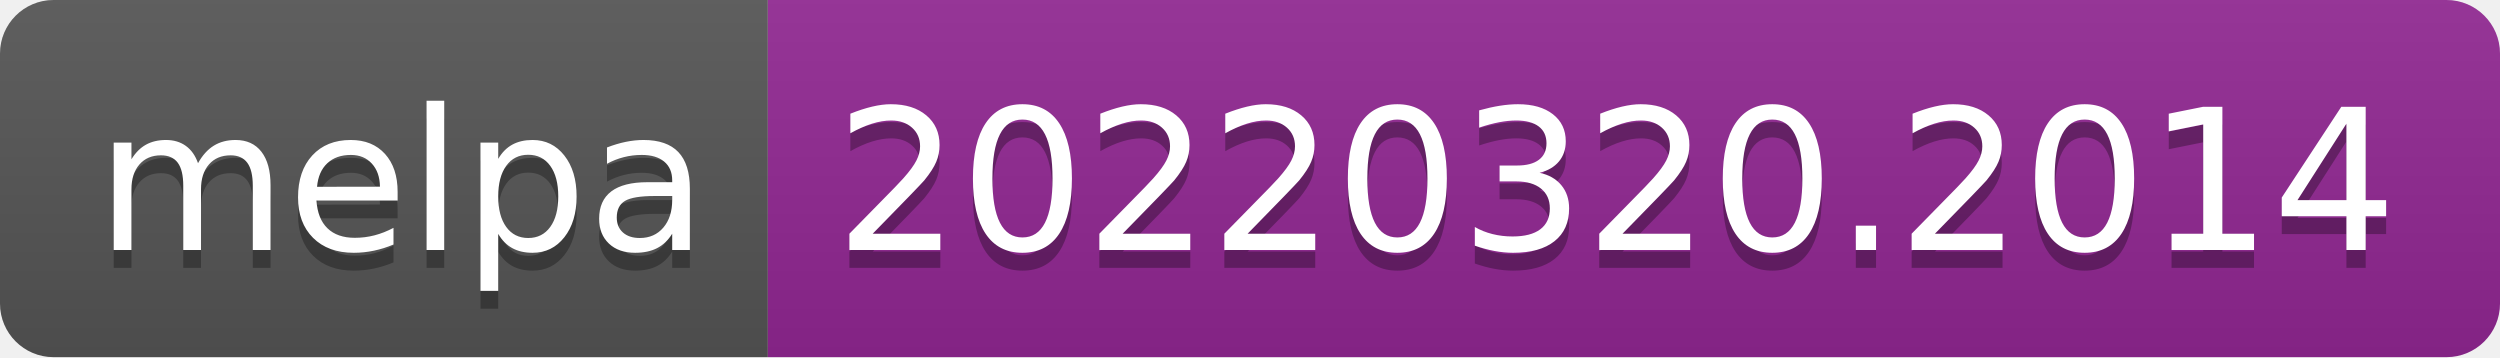
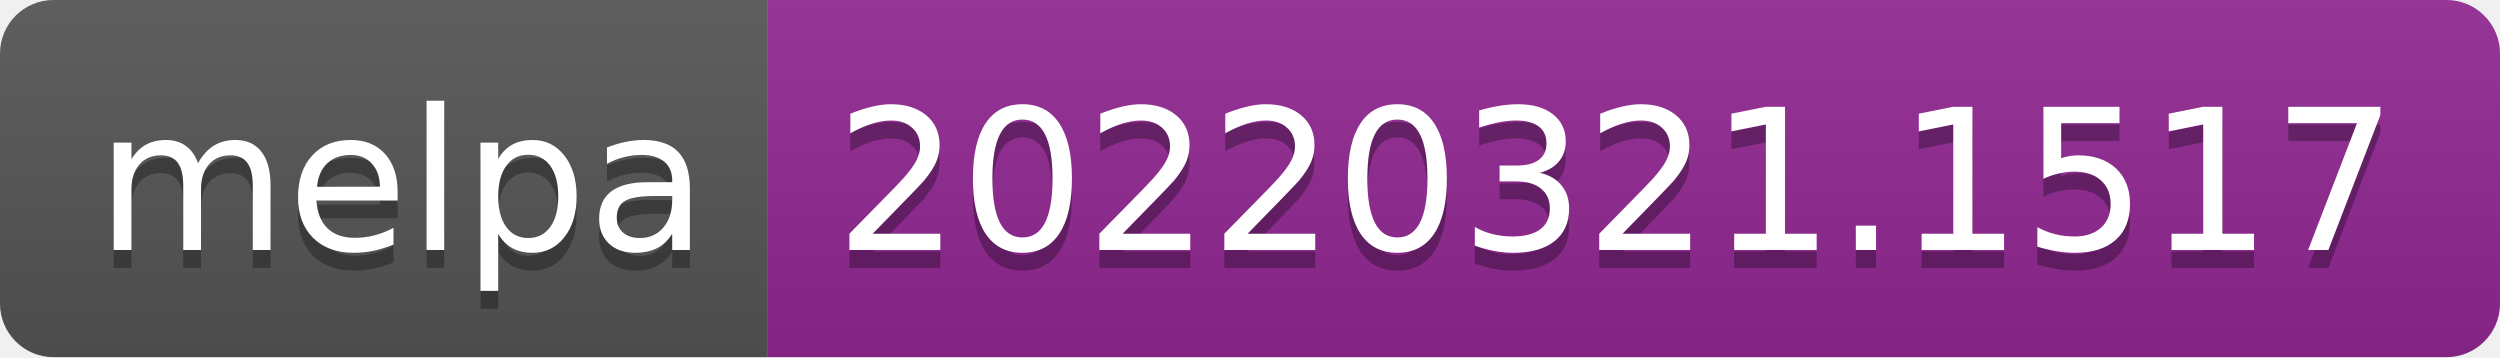
- <svg xmlns="http://www.w3.org/2000/svg" width="140" height="20" role="img" aria-label="melpa: 20220320.2014">
+ <svg xmlns="http://www.w3.org/2000/svg" width="140" height="20" role="img" aria-label="melpa: 20220321.1517">
  <linearGradient id="s" x2="0" y2="100%">
    <stop offset="0" stop-color="#bbb" stop-opacity=".1" />
    <stop offset="1" stop-opacity=".1" />
  </linearGradient>
  <clipPath id="r">
    <rect width="140" height="20" rx="3" fill="#fff" />
  </clipPath>
  <g clip-path="url(#r)">
    <rect width="43" height="20" fill="#555" />
    <rect x="43" width="97" height="20" fill="#922793" />
    <rect width="140" height="20" fill="url(#s)" />
  </g>
  <g fill="#fff" text-anchor="middle" font-family="Verdana,Geneva,DejaVu Sans,sans-serif" text-rendering="geometricPrecision" font-size="110">
    <text aria-hidden="true" x="225" y="150" fill="#010101" fill-opacity=".3" transform="scale(.1)" textLength="330">melpa</text>
    <text x="225" y="140" transform="scale(.1)" fill="#fff" textLength="330">melpa</text>
-     <text aria-hidden="true" x="905" y="150" fill="#010101" fill-opacity=".3" transform="scale(.1)" textLength="870">20220320.2014</text>
-     <text x="905" y="140" transform="scale(.1)" fill="#fff" textLength="870">20220320.2014</text>
+     <text aria-hidden="true" x="905" y="150" fill="#010101" fill-opacity=".3" transform="scale(.1)" textLength="870">20220321.1517</text>
+     <text x="905" y="140" transform="scale(.1)" fill="#fff" textLength="870">20220321.1517</text>
  </g>
</svg>
